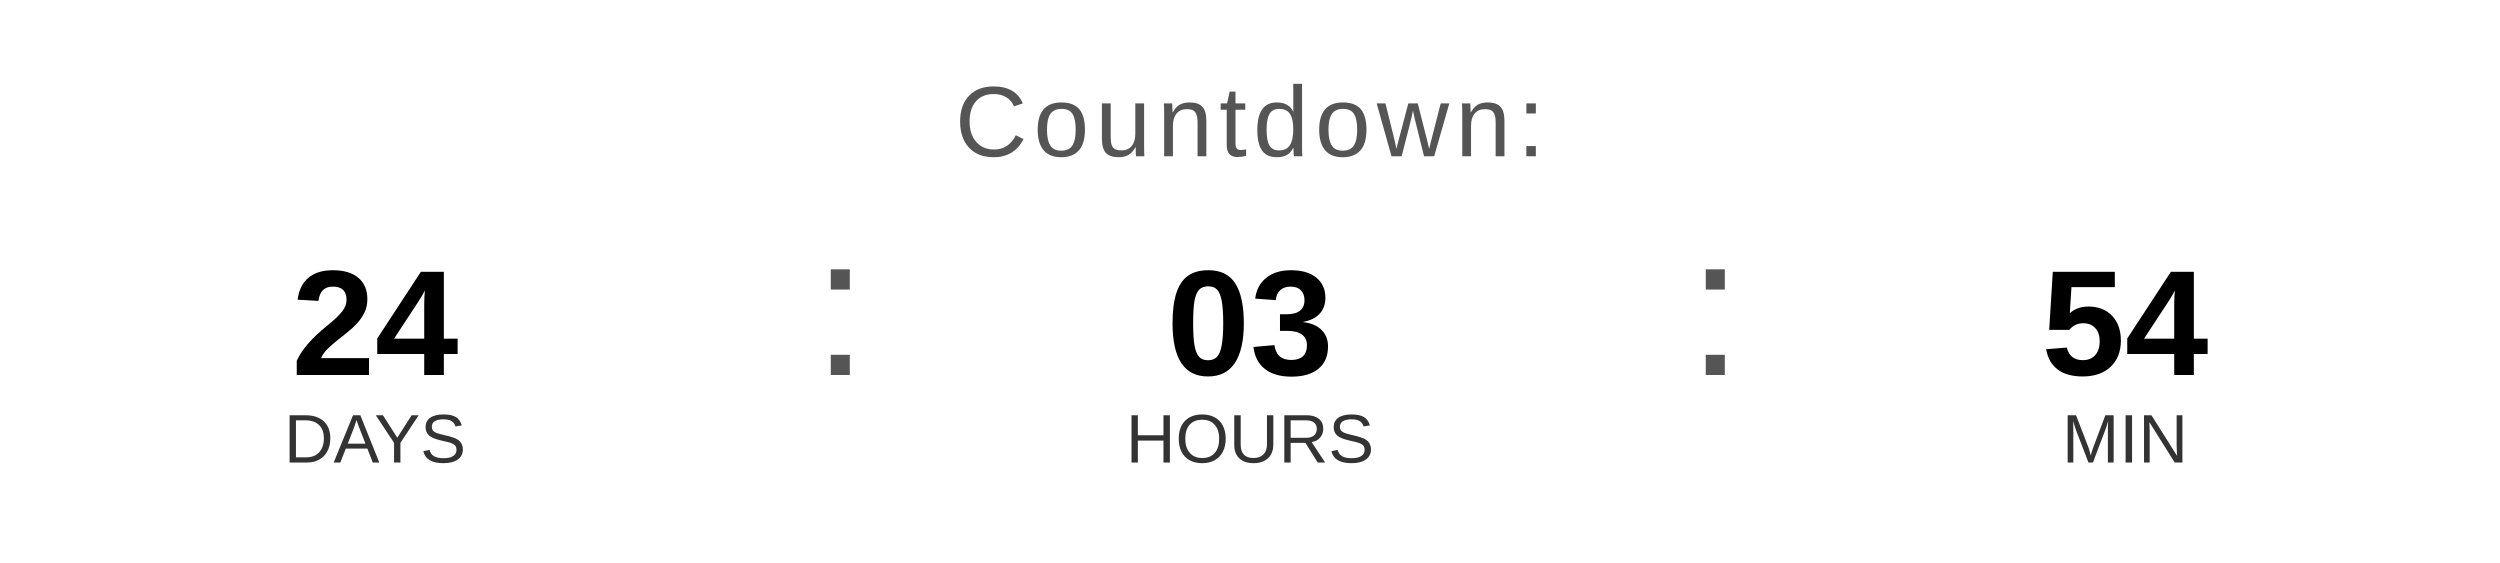
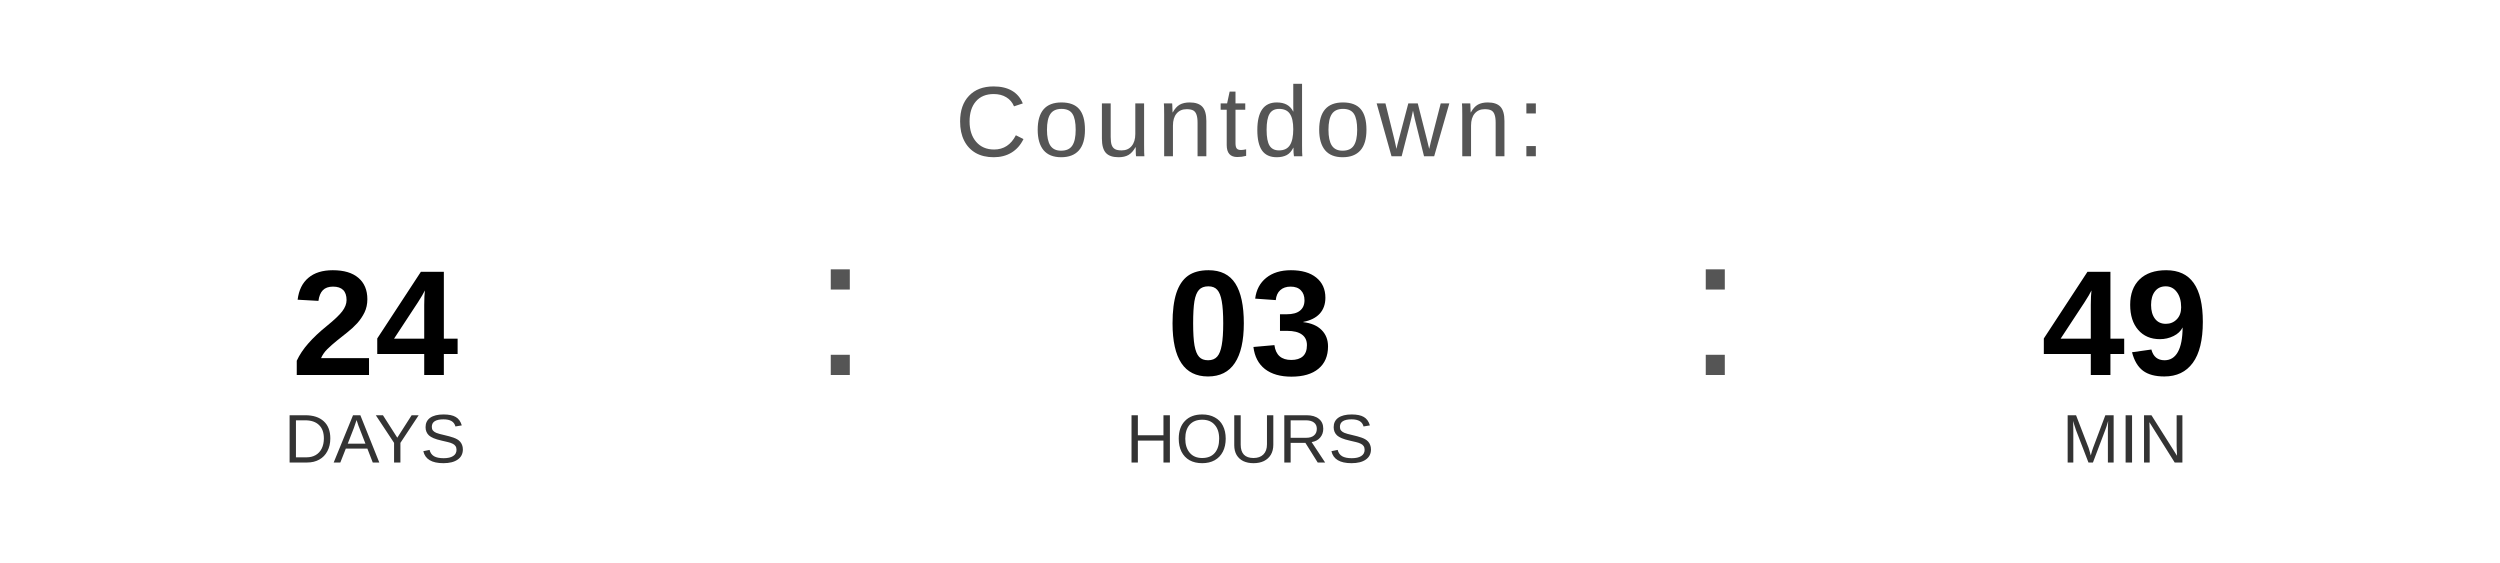
<svg xmlns="http://www.w3.org/2000/svg" width="400" height="90" viewBox="0 0 400 90">
  <text x="200" y="25" font-family="Arial, Helvetica, sans-serif" font-size="16" fill="#555555" text-anchor="middle" letter-spacing="1">
    Countdown:
  </text>
  <text x="60" y="60" font-family="Arial, Helvetica, sans-serif" font-size="24" font-weight="bold" fill="#000000" text-anchor="middle">24</text>
  <text x="60" y="74" font-family="Arial, Helvetica, sans-serif" font-size="11" fill="#333333" text-anchor="middle">DAYS</text>
  <text x="130" y="60" font-family="Arial, sans-serif" font-size="32" fill="#555555">:</text>
  <text x="200" y="60" font-family="Arial, Helvetica, sans-serif" font-size="24" font-weight="bold" fill="#000000" text-anchor="middle">03</text>
  <text x="200" y="74" font-family="Arial, Helvetica, sans-serif" font-size="11" fill="#333333" text-anchor="middle">HOURS</text>
  <text x="270" y="60" font-family="Arial, sans-serif" font-size="32" fill="#555555">:</text>
-   <text x="340" y="60" font-family="Arial, Helvetica, sans-serif" font-size="24" font-weight="bold" fill="#000000" text-anchor="middle">54</text>
+   <text x="340" y="60" font-family="Arial, Helvetica, sans-serif" font-size="24" font-weight="bold" fill="#000000" text-anchor="middle">49</text>
  <text x="340" y="74" font-family="Arial, Helvetica, sans-serif" font-size="11" fill="#333333" text-anchor="middle">MIN</text>
</svg>
